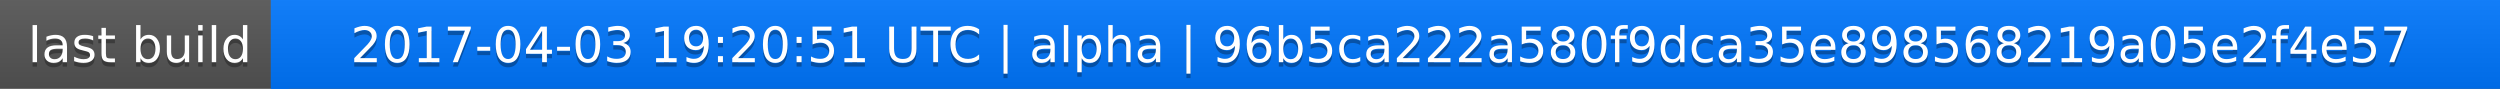
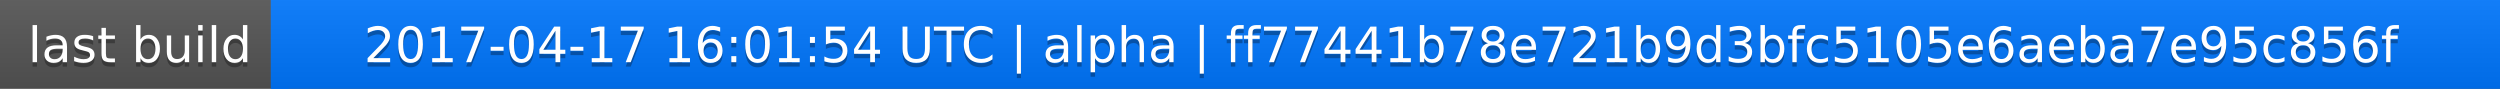
<svg xmlns="http://www.w3.org/2000/svg" width="563" height="20">
  <linearGradient id="a" x2="0" y2="100%">
    <stop offset="0" stop-color="#bbb" stop-opacity=".1" />
    <stop offset="1" stop-opacity=".1" />
  </linearGradient>
  <rect rx="0" width="563" height="20" fill="#555" />
  <rect rx="0" x="61" width="502" height="20" fill="#07f" />
  <path fill="#07f" d="M61 0h4v20h-4z" />
  <rect rx="0" width="563" height="20" fill="url(#a)" />
  <g fill="#fff" text-anchor="middle" font-family="DejaVu Sans,Verdana,Geneva,sans-serif" font-size="11">
    <text x="31.5" y="15" fill="#010101" fill-opacity=".3">last build</text>
    <text x="31.5" y="14">last build</text>
-     <text x="311" y="15" fill="#010101" fill-opacity=".3">2017-04-03 19:20:51 UTC | alpha | 96b5ca222a580f9dca35e898568219a05e2f4e57</text>
-     <text x="311" y="14">2017-04-03 19:20:51 UTC | alpha | 96b5ca222a580f9dca35e898568219a05e2f4e57</text>
+     <text x="311" y="15" fill="#010101" fill-opacity=".3">2017-04-17 16:01:54 UTC | alpha | ff77441b78e721b9d3bfc5105e6aeba7e95c856f</text>
+     <text x="311" y="14">2017-04-17 16:01:54 UTC | alpha | ff77441b78e721b9d3bfc5105e6aeba7e95c856f</text>
  </g>
</svg>
